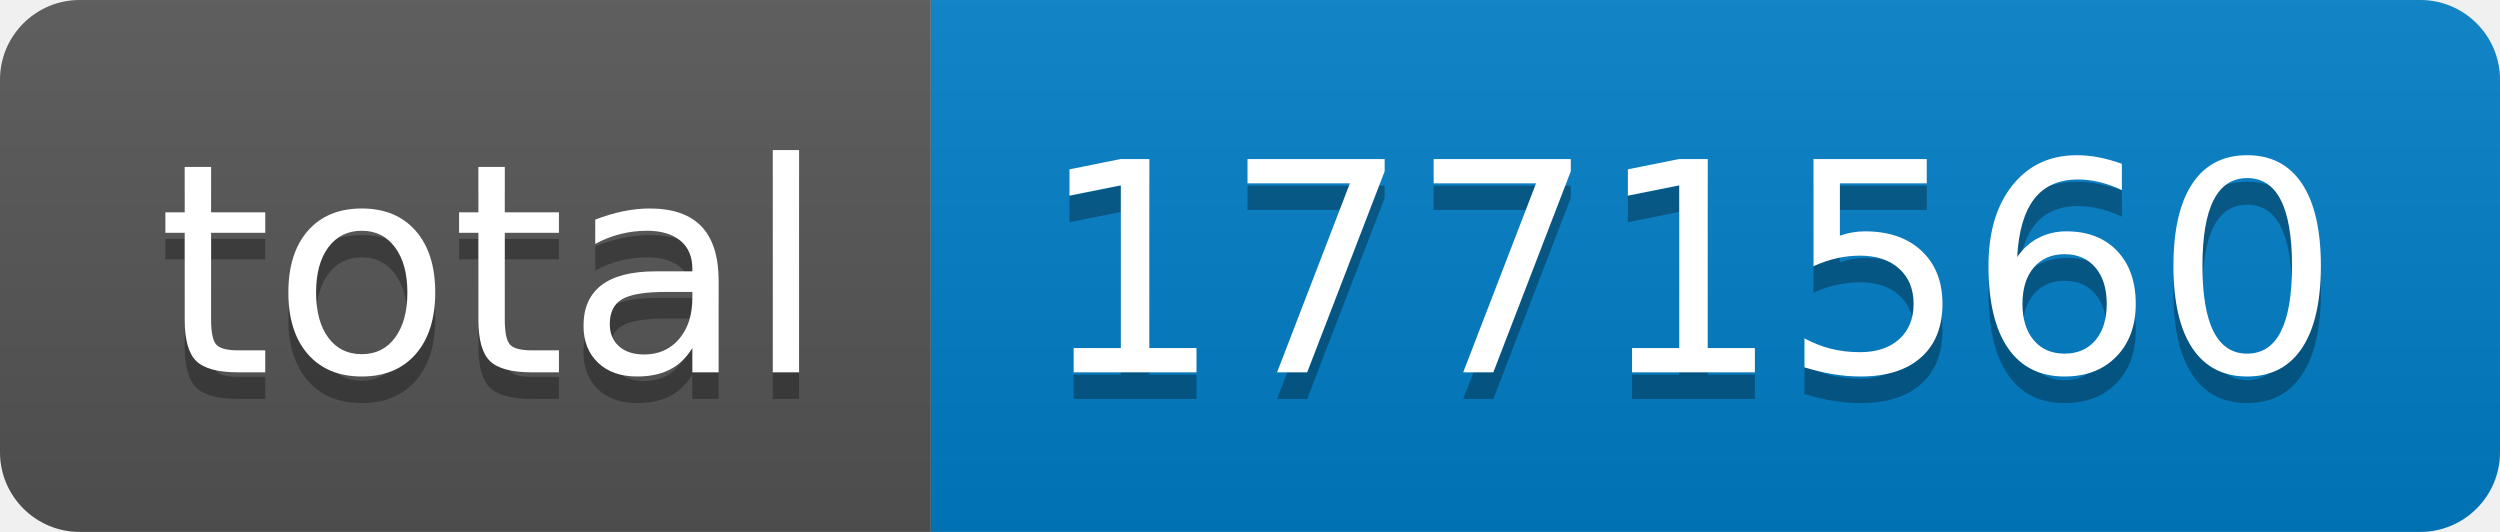
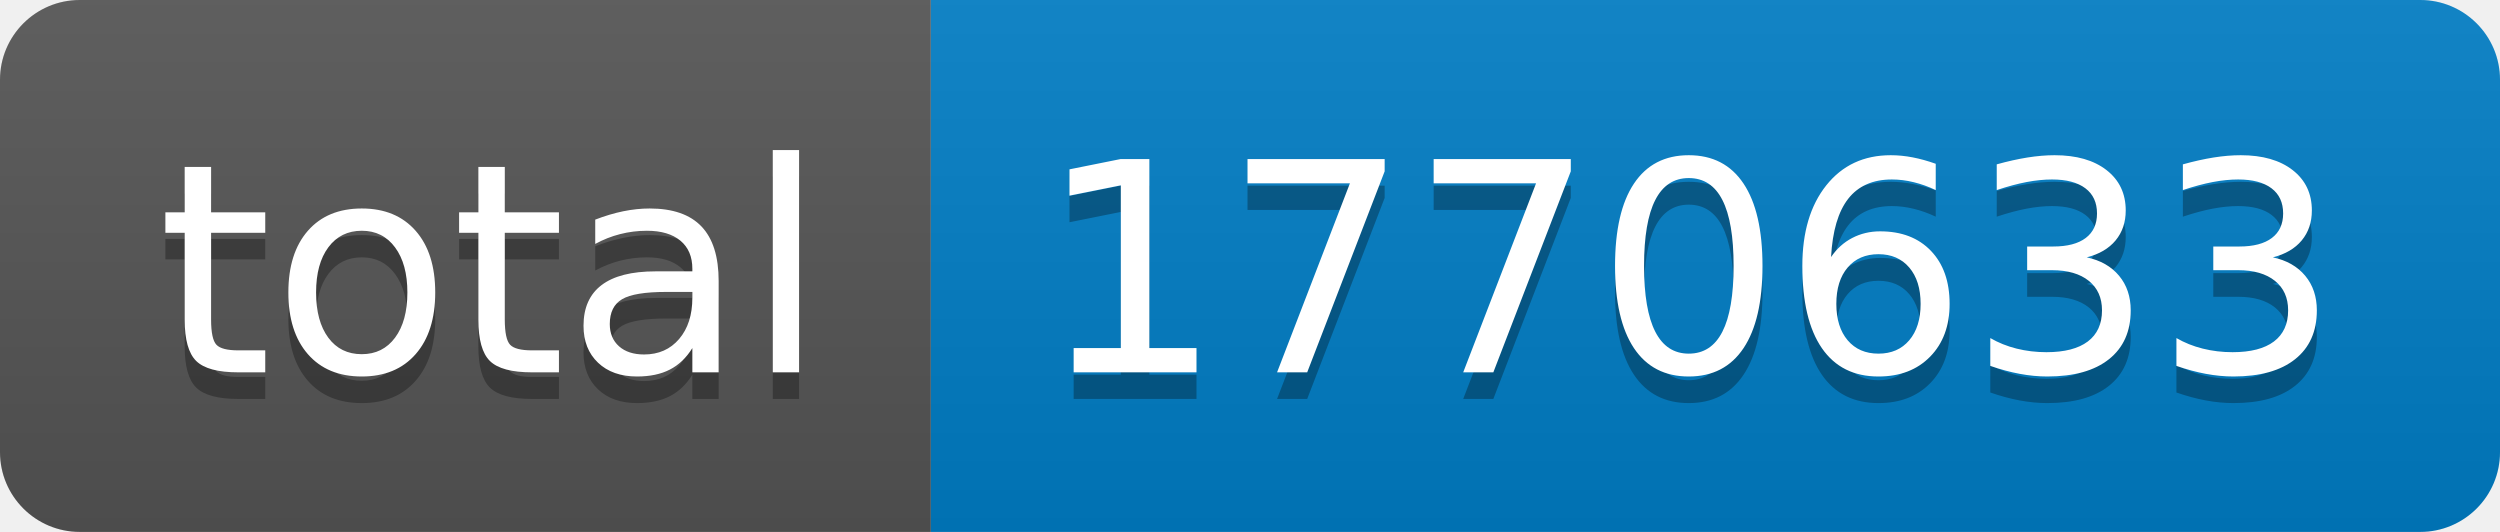
- <svg xmlns="http://www.w3.org/2000/svg" width="94" height="20" role="img" aria-label="total: 1771560">
+ <svg xmlns="http://www.w3.org/2000/svg" width="94" height="20" role="img" aria-label="total: 1770633">
  <linearGradient id="s" x2="0" y2="100%">
    <stop offset="0" stop-color="#bbb" stop-opacity=".1" />
    <stop offset="1" stop-opacity=".1" />
  </linearGradient>
  <clipPath id="r">
    <rect width="94" height="20" rx="3" fill="#fff" />
  </clipPath>
  <g clip-path="url(#r)">
    <rect width="35" height="20" fill="#555" />
    <rect x="35" width="59" height="20" fill="#007ec6" />
    <rect width="94" height="20" fill="url(#s)" />
  </g>
  <g fill="#fff" text-anchor="middle" font-family="Verdana,Geneva,DejaVu Sans,sans-serif" text-rendering="geometricPrecision" font-size="110">
    <text aria-hidden="true" x="185" y="150" fill="#010101" fill-opacity=".3" transform="scale(.1)" textLength="250">total</text>
    <text x="185" y="140" transform="scale(.1)" fill="#fff" textLength="250">total</text>
-     <text aria-hidden="true" x="635" y="150" fill="#010101" fill-opacity=".3" transform="scale(.1)" textLength="490">1771560</text>
-     <text x="635" y="140" transform="scale(.1)" fill="#fff" textLength="490">1771560</text>
+     <text aria-hidden="true" x="635" y="150" fill="#010101" fill-opacity=".3" transform="scale(.1)" textLength="490">1770633</text>
+     <text x="635" y="140" transform="scale(.1)" fill="#fff" textLength="490">1770633</text>
  </g>
</svg>
